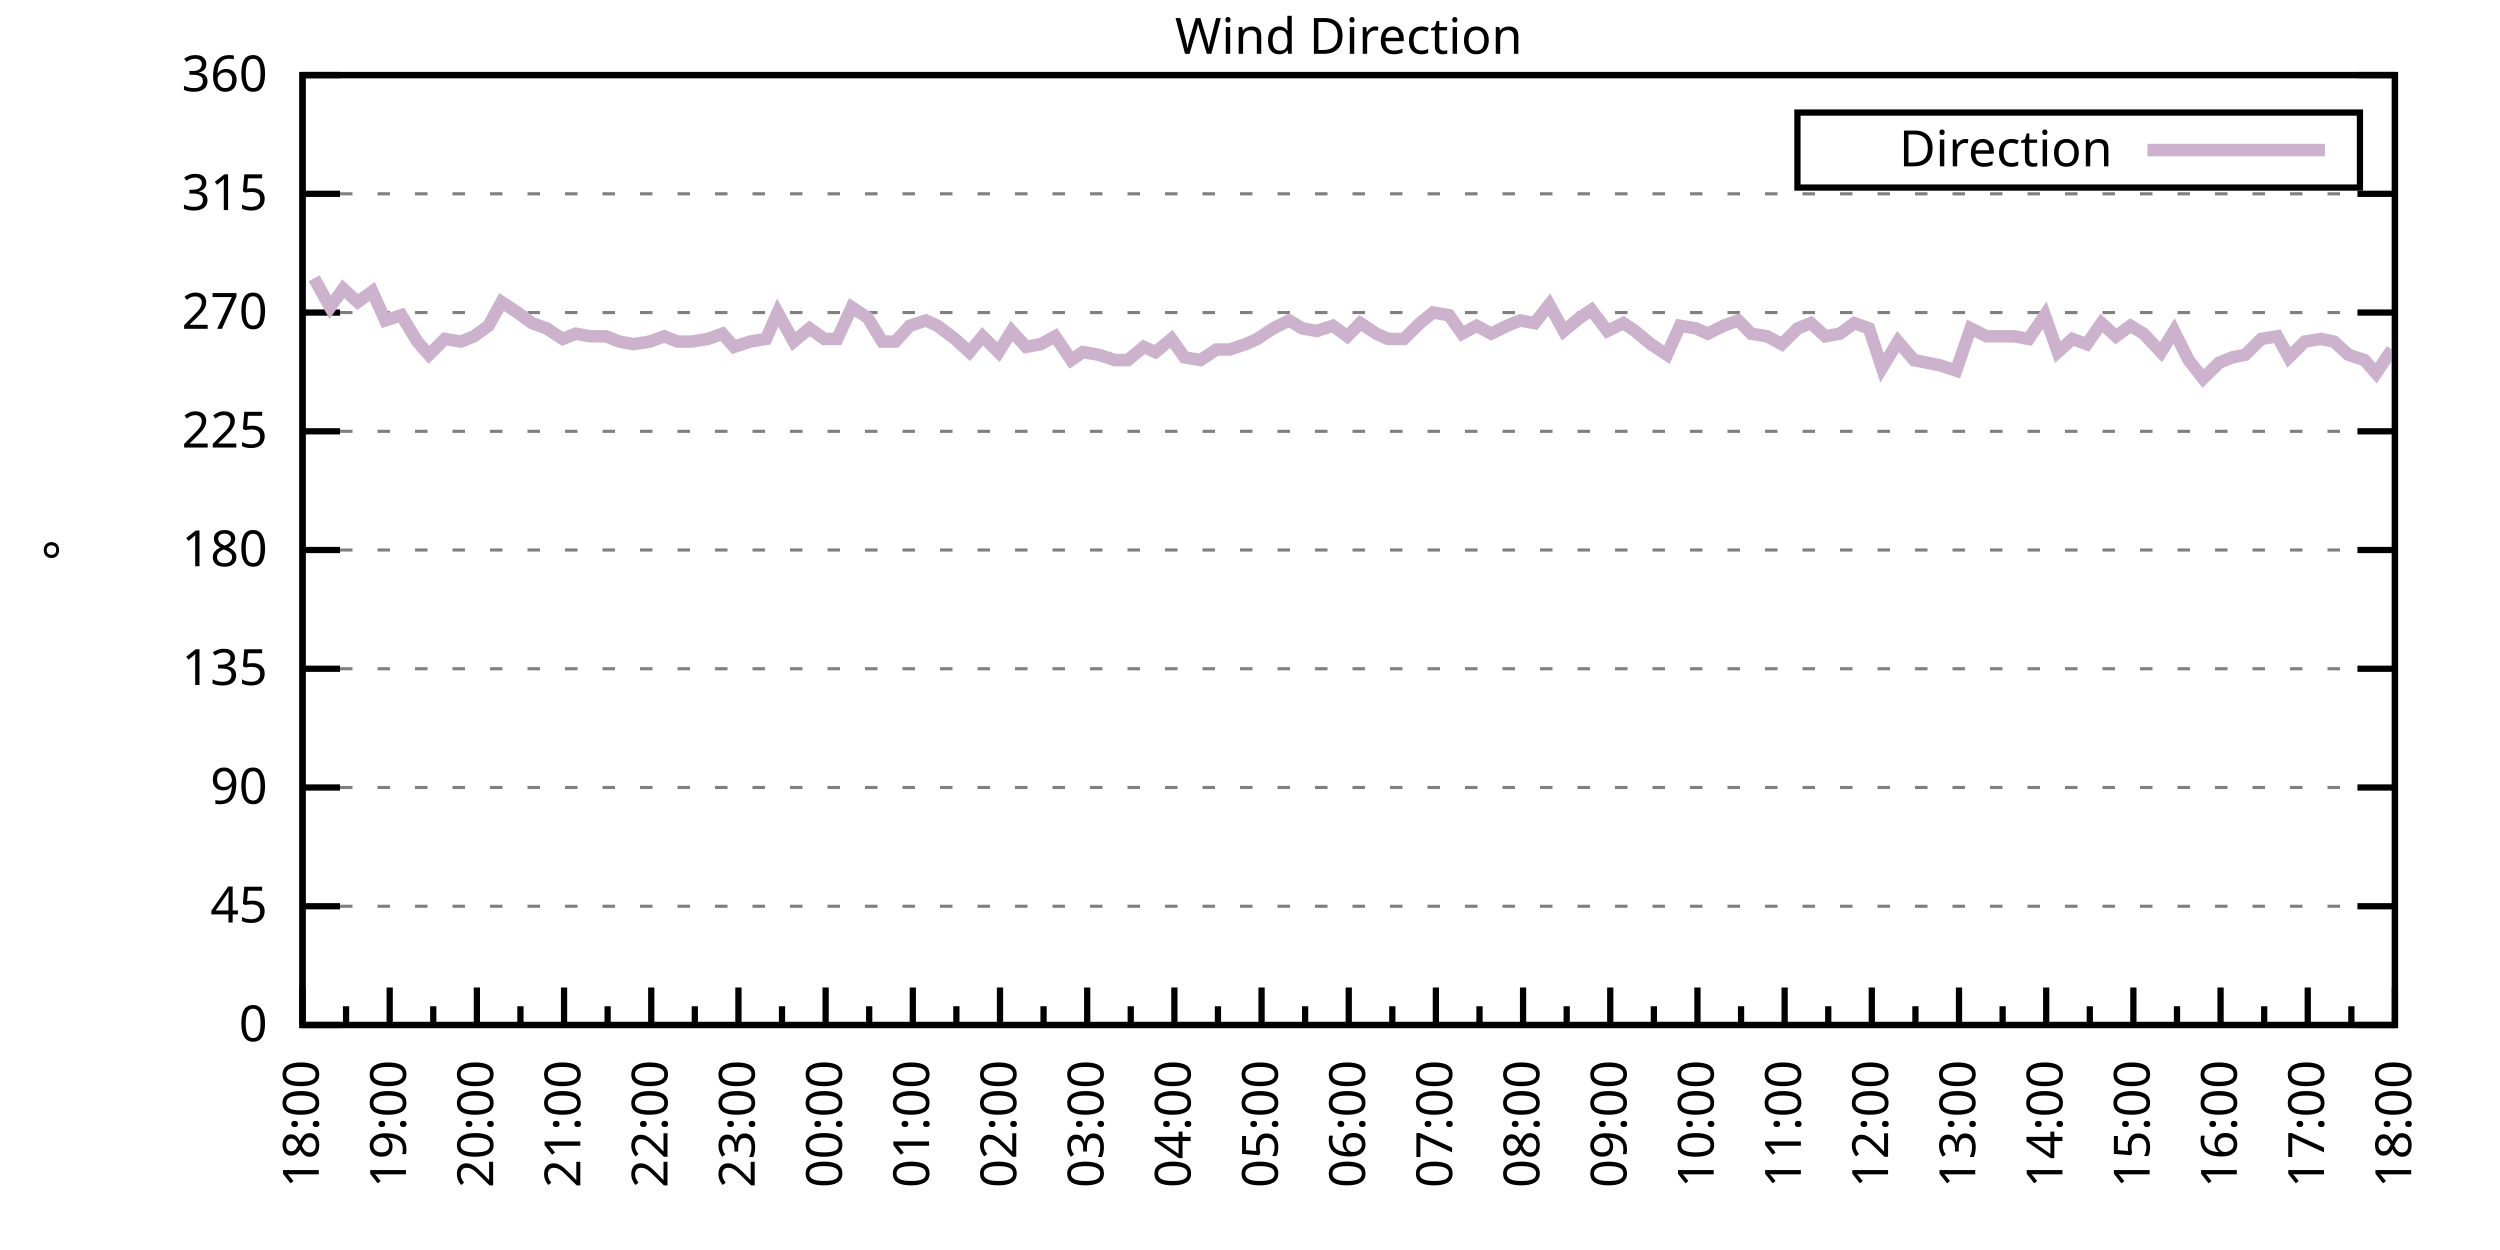
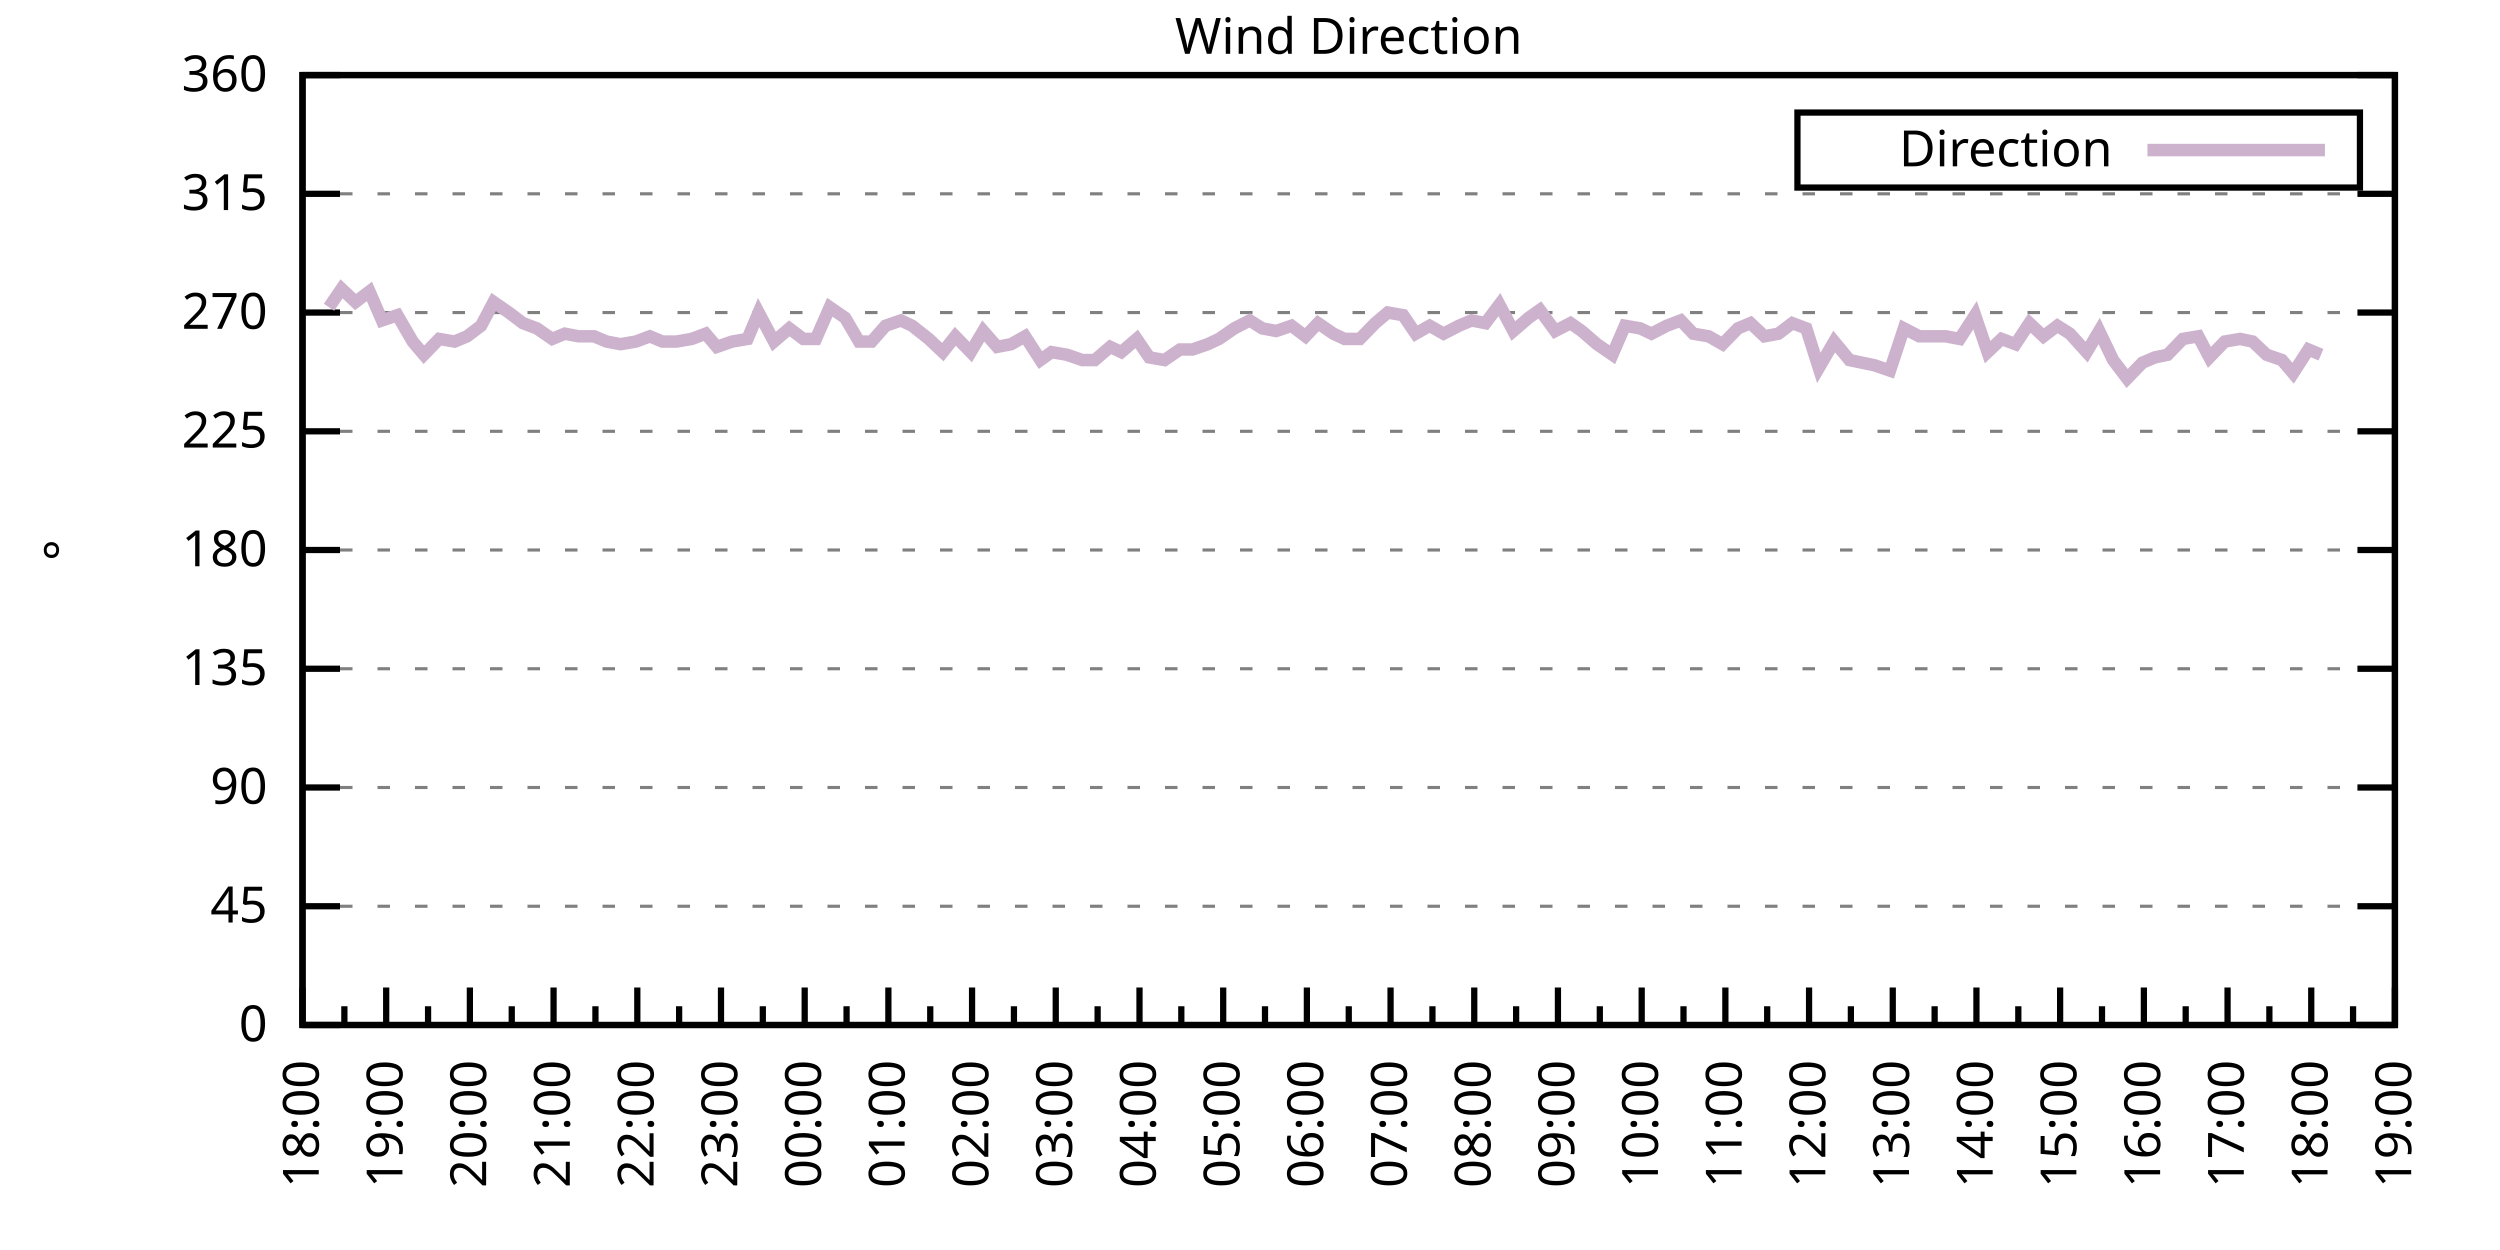
<svg xmlns="http://www.w3.org/2000/svg" xmlns:xlink="http://www.w3.org/1999/xlink" width="400" height="200" viewBox="0 0 400 200">
  <g id="gnuplot_canvas">
    <rect x="0" y="0" width="400" height="200" fill="none" />
    <defs>
      <circle id="gpDot" r="0.5" stroke-width="0.5" stroke="currentColor" />
      <path id="gpPt0" stroke-width="0.333" stroke="currentColor" d="M-1,0 h2 M0,-1 v2" />
      <path id="gpPt1" stroke-width="0.333" stroke="currentColor" d="M-1,-1 L1,1 M1,-1 L-1,1" />
      <path id="gpPt2" stroke-width="0.333" stroke="currentColor" d="M-1,0 L1,0 M0,-1 L0,1 M-1,-1 L1,1 M-1,1 L1,-1" />
      <rect id="gpPt3" stroke-width="0.333" stroke="currentColor" x="-1" y="-1" width="2" height="2" />
      <rect id="gpPt4" stroke-width="0.333" stroke="currentColor" fill="currentColor" x="-1" y="-1" width="2" height="2" />
      <circle id="gpPt5" stroke-width="0.333" stroke="currentColor" cx="0" cy="0" r="1" />
      <use xlink:href="#gpPt5" id="gpPt6" fill="currentColor" stroke="none" />
      <path id="gpPt7" stroke-width="0.333" stroke="currentColor" d="M0,-1.33 L-1.33,0.67 L1.33,0.67 z" />
      <use xlink:href="#gpPt7" id="gpPt8" fill="currentColor" stroke="none" />
      <use xlink:href="#gpPt7" id="gpPt9" stroke="currentColor" transform="rotate(180)" />
      <use xlink:href="#gpPt9" id="gpPt10" fill="currentColor" stroke="none" />
      <use xlink:href="#gpPt3" id="gpPt11" stroke="currentColor" transform="rotate(45)" />
      <use xlink:href="#gpPt11" id="gpPt12" fill="currentColor" stroke="none" />
      <path id="gpPt13" stroke-width="0.333" stroke="currentColor" d="M0,1.330 L1.265,0.411 L0.782,-1.067 L-0.782,-1.076 L-1.265,0.411 z" />
      <use xlink:href="#gpPt13" id="gpPt14" fill="currentColor" stroke="none" />
      <filter id="textbox" filterUnits="objectBoundingBox" x="0" y="0" height="1" width="1">
        <feFlood flood-color="white" flood-opacity="1" result="bgnd" />
        <feComposite in="SourceGraphic" in2="bgnd" operator="atop" />
      </filter>
      <filter id="greybox" filterUnits="objectBoundingBox" x="0" y="0" height="1" width="1">
        <feFlood flood-color="lightgrey" flood-opacity="1" result="grey" />
        <feComposite in="SourceGraphic" in2="grey" operator="atop" />
      </filter>
    </defs>
    <g fill="none" color="white" stroke="currentColor" stroke-width="1.00" stroke-linecap="butt" stroke-linejoin="miter">
</g>
    <g fill="none" color="black" stroke="currentColor" stroke-width="1.00" stroke-linecap="butt" stroke-linejoin="miter">
      <g stroke="none" shape-rendering="crispEdges">
        <polygon fill="rgb(255, 255, 255)" points="48.40,164.00 383.18,164.00 383.18,12.02 48.40,12.02 " />
      </g>
    </g>
    <g fill="none" color="black" stroke="currentColor" stroke-width="1.00" stroke-linecap="butt" stroke-linejoin="miter">
</g>
    <g fill="none" color="black" stroke="black" stroke-width="0.50" stroke-linecap="butt" stroke-linejoin="miter">
</g>
    <g fill="none" color="gray" stroke="currentColor" stroke-width="0.50" stroke-linecap="butt" stroke-linejoin="miter">
      <path stroke="gray" stroke-dasharray="2,4" class="gridline" d="M48.40,164.00 L383.19,164.00  " />
    </g>
    <g fill="none" color="gray" stroke="gray" stroke-width="1.00" stroke-linecap="butt" stroke-linejoin="miter">
</g>
    <g fill="none" color="black" stroke="currentColor" stroke-width="1.00" stroke-linecap="butt" stroke-linejoin="miter">
      <path stroke="black" d="M48.40,164.00 L54.40,164.00 M383.19,164.00 L377.19,164.00  " />
      <g transform="translate(42.80,166.60)" stroke="none" fill="black" font-family="Sans" font-size="8.00" text-anchor="end">
        <text>
          <tspan font-family="Sans"> 0</tspan>
        </text>
      </g>
    </g>
    <g fill="none" color="black" stroke="currentColor" stroke-width="1.00" stroke-linecap="butt" stroke-linejoin="miter">
</g>
    <g fill="none" color="black" stroke="black" stroke-width="0.50" stroke-linecap="butt" stroke-linejoin="miter">
</g>
    <g fill="none" color="gray" stroke="currentColor" stroke-width="0.50" stroke-linecap="butt" stroke-linejoin="miter">
      <path stroke="gray" stroke-dasharray="2,4" class="gridline" d="M48.40,145.00 L383.19,145.00  " />
    </g>
    <g fill="none" color="gray" stroke="gray" stroke-width="1.00" stroke-linecap="butt" stroke-linejoin="miter">
</g>
    <g fill="none" color="black" stroke="currentColor" stroke-width="1.00" stroke-linecap="butt" stroke-linejoin="miter">
      <path stroke="black" d="M48.40,145.00 L54.40,145.00 M383.19,145.00 L377.19,145.00  " />
      <g transform="translate(42.80,147.60)" stroke="none" fill="black" font-family="Sans" font-size="8.00" text-anchor="end">
        <text>
          <tspan font-family="Sans"> 45</tspan>
        </text>
      </g>
    </g>
    <g fill="none" color="black" stroke="currentColor" stroke-width="1.00" stroke-linecap="butt" stroke-linejoin="miter">
</g>
    <g fill="none" color="black" stroke="black" stroke-width="0.50" stroke-linecap="butt" stroke-linejoin="miter">
</g>
    <g fill="none" color="gray" stroke="currentColor" stroke-width="0.50" stroke-linecap="butt" stroke-linejoin="miter">
      <path stroke="gray" stroke-dasharray="2,4" class="gridline" d="M48.40,126.00 L383.19,126.00  " />
    </g>
    <g fill="none" color="gray" stroke="gray" stroke-width="1.00" stroke-linecap="butt" stroke-linejoin="miter">
</g>
    <g fill="none" color="black" stroke="currentColor" stroke-width="1.00" stroke-linecap="butt" stroke-linejoin="miter">
      <path stroke="black" d="M48.40,126.00 L54.40,126.00 M383.19,126.00 L377.19,126.00  " />
      <g transform="translate(42.80,128.60)" stroke="none" fill="black" font-family="Sans" font-size="8.00" text-anchor="end">
        <text>
          <tspan font-family="Sans"> 90</tspan>
        </text>
      </g>
    </g>
    <g fill="none" color="black" stroke="currentColor" stroke-width="1.00" stroke-linecap="butt" stroke-linejoin="miter">
</g>
    <g fill="none" color="black" stroke="black" stroke-width="0.50" stroke-linecap="butt" stroke-linejoin="miter">
</g>
    <g fill="none" color="gray" stroke="currentColor" stroke-width="0.50" stroke-linecap="butt" stroke-linejoin="miter">
      <path stroke="gray" stroke-dasharray="2,4" class="gridline" d="M48.40,107.00 L383.19,107.00  " />
    </g>
    <g fill="none" color="gray" stroke="gray" stroke-width="1.00" stroke-linecap="butt" stroke-linejoin="miter">
</g>
    <g fill="none" color="black" stroke="currentColor" stroke-width="1.00" stroke-linecap="butt" stroke-linejoin="miter">
      <path stroke="black" d="M48.40,107.00 L54.40,107.00 M383.19,107.00 L377.19,107.00  " />
      <g transform="translate(42.80,109.60)" stroke="none" fill="black" font-family="Sans" font-size="8.00" text-anchor="end">
        <text>
          <tspan font-family="Sans"> 135</tspan>
        </text>
      </g>
    </g>
    <g fill="none" color="black" stroke="currentColor" stroke-width="1.00" stroke-linecap="butt" stroke-linejoin="miter">
</g>
    <g fill="none" color="black" stroke="black" stroke-width="0.50" stroke-linecap="butt" stroke-linejoin="miter">
</g>
    <g fill="none" color="gray" stroke="currentColor" stroke-width="0.50" stroke-linecap="butt" stroke-linejoin="miter">
      <path stroke="gray" stroke-dasharray="2,4" class="gridline" d="M48.40,88.00 L383.19,88.00  " />
    </g>
    <g fill="none" color="gray" stroke="gray" stroke-width="1.00" stroke-linecap="butt" stroke-linejoin="miter">
</g>
    <g fill="none" color="black" stroke="currentColor" stroke-width="1.00" stroke-linecap="butt" stroke-linejoin="miter">
      <path stroke="black" d="M48.40,88.00 L54.40,88.00 M383.19,88.00 L377.19,88.00  " />
      <g transform="translate(42.80,90.60)" stroke="none" fill="black" font-family="Sans" font-size="8.00" text-anchor="end">
        <text>
          <tspan font-family="Sans"> 180</tspan>
        </text>
      </g>
    </g>
    <g fill="none" color="black" stroke="currentColor" stroke-width="1.00" stroke-linecap="butt" stroke-linejoin="miter">
</g>
    <g fill="none" color="black" stroke="black" stroke-width="0.50" stroke-linecap="butt" stroke-linejoin="miter">
</g>
    <g fill="none" color="gray" stroke="currentColor" stroke-width="0.50" stroke-linecap="butt" stroke-linejoin="miter">
      <path stroke="gray" stroke-dasharray="2,4" class="gridline" d="M48.40,69.01 L383.19,69.01  " />
    </g>
    <g fill="none" color="gray" stroke="gray" stroke-width="1.00" stroke-linecap="butt" stroke-linejoin="miter">
</g>
    <g fill="none" color="black" stroke="currentColor" stroke-width="1.00" stroke-linecap="butt" stroke-linejoin="miter">
      <path stroke="black" d="M48.40,69.01 L54.40,69.01 M383.19,69.01 L377.19,69.01  " />
      <g transform="translate(42.80,71.61)" stroke="none" fill="black" font-family="Sans" font-size="8.00" text-anchor="end">
        <text>
          <tspan font-family="Sans"> 225</tspan>
        </text>
      </g>
    </g>
    <g fill="none" color="black" stroke="currentColor" stroke-width="1.00" stroke-linecap="butt" stroke-linejoin="miter">
</g>
    <g fill="none" color="black" stroke="black" stroke-width="0.50" stroke-linecap="butt" stroke-linejoin="miter">
</g>
    <g fill="none" color="gray" stroke="currentColor" stroke-width="0.50" stroke-linecap="butt" stroke-linejoin="miter">
      <path stroke="gray" stroke-dasharray="2,4" class="gridline" d="M48.40,50.01 L383.19,50.01  " />
    </g>
    <g fill="none" color="gray" stroke="gray" stroke-width="1.00" stroke-linecap="butt" stroke-linejoin="miter">
</g>
    <g fill="none" color="black" stroke="currentColor" stroke-width="1.00" stroke-linecap="butt" stroke-linejoin="miter">
      <path stroke="black" d="M48.40,50.01 L54.40,50.01 M383.19,50.01 L377.19,50.01  " />
      <g transform="translate(42.80,52.61)" stroke="none" fill="black" font-family="Sans" font-size="8.00" text-anchor="end">
        <text>
          <tspan font-family="Sans"> 270</tspan>
        </text>
      </g>
    </g>
    <g fill="none" color="black" stroke="currentColor" stroke-width="1.00" stroke-linecap="butt" stroke-linejoin="miter">
</g>
    <g fill="none" color="black" stroke="black" stroke-width="0.50" stroke-linecap="butt" stroke-linejoin="miter">
</g>
    <g fill="none" color="gray" stroke="currentColor" stroke-width="0.50" stroke-linecap="butt" stroke-linejoin="miter">
      <path stroke="gray" stroke-dasharray="2,4" class="gridline" d="M48.40,31.01 L383.19,31.01  " />
    </g>
    <g fill="none" color="gray" stroke="gray" stroke-width="1.00" stroke-linecap="butt" stroke-linejoin="miter">
</g>
    <g fill="none" color="black" stroke="currentColor" stroke-width="1.00" stroke-linecap="butt" stroke-linejoin="miter">
      <path stroke="black" d="M48.40,31.01 L54.40,31.01 M383.19,31.01 L377.19,31.01  " />
      <g transform="translate(42.80,33.61)" stroke="none" fill="black" font-family="Sans" font-size="8.00" text-anchor="end">
        <text>
          <tspan font-family="Sans"> 315</tspan>
        </text>
      </g>
    </g>
    <g fill="none" color="black" stroke="currentColor" stroke-width="1.00" stroke-linecap="butt" stroke-linejoin="miter">
</g>
    <g fill="none" color="black" stroke="black" stroke-width="0.50" stroke-linecap="butt" stroke-linejoin="miter">
</g>
    <g fill="none" color="gray" stroke="currentColor" stroke-width="0.50" stroke-linecap="butt" stroke-linejoin="miter">
      <path stroke="gray" stroke-dasharray="2,4" class="gridline" d="M48.40,12.01 L383.19,12.01  " />
    </g>
    <g fill="none" color="gray" stroke="gray" stroke-width="1.00" stroke-linecap="butt" stroke-linejoin="miter">
</g>
    <g fill="none" color="black" stroke="currentColor" stroke-width="1.00" stroke-linecap="butt" stroke-linejoin="miter">
      <path stroke="black" d="M48.40,12.01 L54.40,12.01 M383.19,12.01 L377.19,12.01  " />
      <g transform="translate(42.80,14.61)" stroke="none" fill="black" font-family="Sans" font-size="8.00" text-anchor="end">
        <text>
          <tspan font-family="Sans"> 360</tspan>
        </text>
      </g>
    </g>
    <g fill="none" color="black" stroke="currentColor" stroke-width="1.00" stroke-linecap="butt" stroke-linejoin="miter">
      <path stroke="black" d="M48.40,164.00 L48.40,158.00  " />
      <g transform="translate(51.00,169.60) rotate(270)" stroke="none" fill="black" font-family="Sans" font-size="8.00" text-anchor="end">
        <text>
          <tspan font-family="Sans">18:00</tspan>
        </text>
      </g>
    </g>
    <g fill="none" color="black" stroke="currentColor" stroke-width="1.00" stroke-linecap="butt" stroke-linejoin="miter">
-       <path stroke="black" d="M55.37,164.00 L55.37,161.00 M62.35,164.00 L62.35,158.00  " />
-       <g transform="translate(64.95,169.60) rotate(270)" stroke="none" fill="black" font-family="Sans" font-size="8.00" text-anchor="end">
+       <path stroke="black" d="M55.10,164.00 L55.10,161.00 M61.79,164.00 L61.79,158.00  " />
+       <g transform="translate(64.39,169.60) rotate(270)" stroke="none" fill="black" font-family="Sans" font-size="8.00" text-anchor="end">
        <text>
          <tspan font-family="Sans">19:00</tspan>
        </text>
      </g>
    </g>
    <g fill="none" color="black" stroke="currentColor" stroke-width="1.00" stroke-linecap="butt" stroke-linejoin="miter">
-       <path stroke="black" d="M69.32,164.00 L69.32,161.00 M76.30,164.00 L76.30,158.00  " />
-       <g transform="translate(78.90,169.60) rotate(270)" stroke="none" fill="black" font-family="Sans" font-size="8.00" text-anchor="end">
+       <path stroke="black" d="M68.49,164.00 L68.49,161.00 M75.18,164.00 L75.18,158.00  " />
+       <g transform="translate(77.78,169.60) rotate(270)" stroke="none" fill="black" font-family="Sans" font-size="8.00" text-anchor="end">
        <text>
          <tspan font-family="Sans">20:00</tspan>
        </text>
      </g>
    </g>
    <g fill="none" color="black" stroke="currentColor" stroke-width="1.00" stroke-linecap="butt" stroke-linejoin="miter">
-       <path stroke="black" d="M83.27,164.00 L83.27,161.00 M90.25,164.00 L90.25,158.00  " />
-       <g transform="translate(92.85,169.60) rotate(270)" stroke="none" fill="black" font-family="Sans" font-size="8.00" text-anchor="end">
+       <path stroke="black" d="M81.88,164.00 L81.88,161.00 M88.57,164.00 L88.57,158.00  " />
+       <g transform="translate(91.17,169.60) rotate(270)" stroke="none" fill="black" font-family="Sans" font-size="8.00" text-anchor="end">
        <text>
          <tspan font-family="Sans">21:00</tspan>
        </text>
      </g>
    </g>
    <g fill="none" color="black" stroke="currentColor" stroke-width="1.00" stroke-linecap="butt" stroke-linejoin="miter">
-       <path stroke="black" d="M97.22,164.00 L97.22,161.00 M104.20,164.00 L104.20,158.00  " />
-       <g transform="translate(106.80,169.60) rotate(270)" stroke="none" fill="black" font-family="Sans" font-size="8.00" text-anchor="end">
+       <path stroke="black" d="M95.27,164.00 L95.27,161.00 M101.97,164.00 L101.97,158.00  " />
+       <g transform="translate(104.57,169.60) rotate(270)" stroke="none" fill="black" font-family="Sans" font-size="8.00" text-anchor="end">
        <text>
          <tspan font-family="Sans">22:00</tspan>
        </text>
      </g>
    </g>
    <g fill="none" color="black" stroke="currentColor" stroke-width="1.00" stroke-linecap="butt" stroke-linejoin="miter">
-       <path stroke="black" d="M111.17,164.00 L111.17,161.00 M118.15,164.00 L118.15,158.00  " />
-       <g transform="translate(120.75,169.60) rotate(270)" stroke="none" fill="black" font-family="Sans" font-size="8.00" text-anchor="end">
+       <path stroke="black" d="M108.66,164.00 L108.66,161.00 M115.36,164.00 L115.36,158.00  " />
+       <g transform="translate(117.96,169.60) rotate(270)" stroke="none" fill="black" font-family="Sans" font-size="8.00" text-anchor="end">
        <text>
          <tspan font-family="Sans">23:00</tspan>
        </text>
      </g>
    </g>
    <g fill="none" color="black" stroke="currentColor" stroke-width="1.00" stroke-linecap="butt" stroke-linejoin="miter">
-       <path stroke="black" d="M125.12,164.00 L125.12,161.00 M132.10,164.00 L132.10,158.00  " />
-       <g transform="translate(134.70,169.60) rotate(270)" stroke="none" fill="black" font-family="Sans" font-size="8.00" text-anchor="end">
+       <path stroke="black" d="M122.05,164.00 L122.05,161.00 M128.75,164.00 L128.75,158.00  " />
+       <g transform="translate(131.35,169.60) rotate(270)" stroke="none" fill="black" font-family="Sans" font-size="8.00" text-anchor="end">
        <text>
          <tspan font-family="Sans">00:00</tspan>
        </text>
      </g>
    </g>
    <g fill="none" color="black" stroke="currentColor" stroke-width="1.00" stroke-linecap="butt" stroke-linejoin="miter">
-       <path stroke="black" d="M139.07,164.00 L139.07,161.00 M146.05,164.00 L146.05,158.00  " />
-       <g transform="translate(148.65,169.60) rotate(270)" stroke="none" fill="black" font-family="Sans" font-size="8.00" text-anchor="end">
+       <path stroke="black" d="M135.45,164.00 L135.45,161.00 M142.14,164.00 L142.14,158.00  " />
+       <g transform="translate(144.74,169.60) rotate(270)" stroke="none" fill="black" font-family="Sans" font-size="8.00" text-anchor="end">
        <text>
          <tspan font-family="Sans">01:00</tspan>
        </text>
      </g>
    </g>
    <g fill="none" color="black" stroke="currentColor" stroke-width="1.00" stroke-linecap="butt" stroke-linejoin="miter">
-       <path stroke="black" d="M153.02,164.00 L153.02,161.00 M160.00,164.00 L160.00,158.00  " />
-       <g transform="translate(162.60,169.60) rotate(270)" stroke="none" fill="black" font-family="Sans" font-size="8.00" text-anchor="end">
+       <path stroke="black" d="M148.84,164.00 L148.84,161.00 M155.53,164.00 L155.53,158.00  " />
+       <g transform="translate(158.13,169.60) rotate(270)" stroke="none" fill="black" font-family="Sans" font-size="8.00" text-anchor="end">
        <text>
          <tspan font-family="Sans">02:00</tspan>
        </text>
      </g>
    </g>
    <g fill="none" color="black" stroke="currentColor" stroke-width="1.00" stroke-linecap="butt" stroke-linejoin="miter">
-       <path stroke="black" d="M166.97,164.00 L166.97,161.00 M173.95,164.00 L173.95,158.00  " />
-       <g transform="translate(176.55,169.60) rotate(270)" stroke="none" fill="black" font-family="Sans" font-size="8.00" text-anchor="end">
+       <path stroke="black" d="M162.23,164.00 L162.23,161.00 M168.92,164.00 L168.92,158.00  " />
+       <g transform="translate(171.52,169.60) rotate(270)" stroke="none" fill="black" font-family="Sans" font-size="8.00" text-anchor="end">
        <text>
          <tspan font-family="Sans">03:00</tspan>
        </text>
      </g>
    </g>
    <g fill="none" color="black" stroke="currentColor" stroke-width="1.00" stroke-linecap="butt" stroke-linejoin="miter">
-       <path stroke="black" d="M180.92,164.00 L180.92,161.00 M187.90,164.00 L187.90,158.00  " />
-       <g transform="translate(190.50,169.60) rotate(270)" stroke="none" fill="black" font-family="Sans" font-size="8.00" text-anchor="end">
+       <path stroke="black" d="M175.62,164.00 L175.62,161.00 M182.32,164.00 L182.32,158.00  " />
+       <g transform="translate(184.92,169.60) rotate(270)" stroke="none" fill="black" font-family="Sans" font-size="8.00" text-anchor="end">
        <text>
          <tspan font-family="Sans">04:00</tspan>
        </text>
      </g>
    </g>
    <g fill="none" color="black" stroke="currentColor" stroke-width="1.00" stroke-linecap="butt" stroke-linejoin="miter">
-       <path stroke="black" d="M194.87,164.00 L194.87,161.00 M201.85,164.00 L201.85,158.00  " />
-       <g transform="translate(204.45,169.60) rotate(270)" stroke="none" fill="black" font-family="Sans" font-size="8.00" text-anchor="end">
+       <path stroke="black" d="M189.01,164.00 L189.01,161.00 M195.71,164.00 L195.71,158.00  " />
+       <g transform="translate(198.31,169.60) rotate(270)" stroke="none" fill="black" font-family="Sans" font-size="8.00" text-anchor="end">
        <text>
          <tspan font-family="Sans">05:00</tspan>
        </text>
      </g>
    </g>
    <g fill="none" color="black" stroke="currentColor" stroke-width="1.00" stroke-linecap="butt" stroke-linejoin="miter">
-       <path stroke="black" d="M208.82,164.00 L208.82,161.00 M215.80,164.00 L215.80,158.00  " />
-       <g transform="translate(218.40,169.60) rotate(270)" stroke="none" fill="black" font-family="Sans" font-size="8.00" text-anchor="end">
+       <path stroke="black" d="M202.40,164.00 L202.40,161.00 M209.10,164.00 L209.10,158.00  " />
+       <g transform="translate(211.70,169.60) rotate(270)" stroke="none" fill="black" font-family="Sans" font-size="8.00" text-anchor="end">
        <text>
          <tspan font-family="Sans">06:00</tspan>
        </text>
      </g>
    </g>
    <g fill="none" color="black" stroke="currentColor" stroke-width="1.00" stroke-linecap="butt" stroke-linejoin="miter">
-       <path stroke="black" d="M222.77,164.00 L222.77,161.00 M229.74,164.00 L229.74,158.00  " />
-       <g transform="translate(232.34,169.60) rotate(270)" stroke="none" fill="black" font-family="Sans" font-size="8.00" text-anchor="end">
+       <path stroke="black" d="M215.80,164.00 L215.80,161.00 M222.49,164.00 L222.49,158.00  " />
+       <g transform="translate(225.09,169.60) rotate(270)" stroke="none" fill="black" font-family="Sans" font-size="8.00" text-anchor="end">
        <text>
          <tspan font-family="Sans">07:00</tspan>
        </text>
      </g>
    </g>
    <g fill="none" color="black" stroke="currentColor" stroke-width="1.00" stroke-linecap="butt" stroke-linejoin="miter">
-       <path stroke="black" d="M236.72,164.00 L236.72,161.00 M243.69,164.00 L243.69,158.00  " />
-       <g transform="translate(246.29,169.60) rotate(270)" stroke="none" fill="black" font-family="Sans" font-size="8.00" text-anchor="end">
+       <path stroke="black" d="M229.19,164.00 L229.19,161.00 M235.88,164.00 L235.88,158.00  " />
+       <g transform="translate(238.48,169.60) rotate(270)" stroke="none" fill="black" font-family="Sans" font-size="8.00" text-anchor="end">
        <text>
          <tspan font-family="Sans">08:00</tspan>
        </text>
      </g>
    </g>
    <g fill="none" color="black" stroke="currentColor" stroke-width="1.00" stroke-linecap="butt" stroke-linejoin="miter">
-       <path stroke="black" d="M250.67,164.00 L250.67,161.00 M257.64,164.00 L257.64,158.00  " />
-       <g transform="translate(260.24,169.60) rotate(270)" stroke="none" fill="black" font-family="Sans" font-size="8.00" text-anchor="end">
+       <path stroke="black" d="M242.58,164.00 L242.58,161.00 M249.27,164.00 L249.27,158.00  " />
+       <g transform="translate(251.87,169.60) rotate(270)" stroke="none" fill="black" font-family="Sans" font-size="8.00" text-anchor="end">
        <text>
          <tspan font-family="Sans">09:00</tspan>
        </text>
      </g>
    </g>
    <g fill="none" color="black" stroke="currentColor" stroke-width="1.00" stroke-linecap="butt" stroke-linejoin="miter">
-       <path stroke="black" d="M264.62,164.00 L264.62,161.00 M271.59,164.00 L271.59,158.00  " />
-       <g transform="translate(274.19,169.60) rotate(270)" stroke="none" fill="black" font-family="Sans" font-size="8.00" text-anchor="end">
+       <path stroke="black" d="M255.97,164.00 L255.97,161.00 M262.67,164.00 L262.67,158.00  " />
+       <g transform="translate(265.27,169.60) rotate(270)" stroke="none" fill="black" font-family="Sans" font-size="8.00" text-anchor="end">
        <text>
          <tspan font-family="Sans">10:00</tspan>
        </text>
      </g>
    </g>
    <g fill="none" color="black" stroke="currentColor" stroke-width="1.00" stroke-linecap="butt" stroke-linejoin="miter">
-       <path stroke="black" d="M278.57,164.00 L278.57,161.00 M285.54,164.00 L285.54,158.00  " />
-       <g transform="translate(288.14,169.60) rotate(270)" stroke="none" fill="black" font-family="Sans" font-size="8.00" text-anchor="end">
+       <path stroke="black" d="M269.36,164.00 L269.36,161.00 M276.06,164.00 L276.06,158.00  " />
+       <g transform="translate(278.66,169.60) rotate(270)" stroke="none" fill="black" font-family="Sans" font-size="8.00" text-anchor="end">
        <text>
          <tspan font-family="Sans">11:00</tspan>
        </text>
      </g>
    </g>
    <g fill="none" color="black" stroke="currentColor" stroke-width="1.00" stroke-linecap="butt" stroke-linejoin="miter">
-       <path stroke="black" d="M292.52,164.00 L292.52,161.00 M299.49,164.00 L299.49,158.00  " />
-       <g transform="translate(302.09,169.60) rotate(270)" stroke="none" fill="black" font-family="Sans" font-size="8.00" text-anchor="end">
+       <path stroke="black" d="M282.75,164.00 L282.75,161.00 M289.45,164.00 L289.45,158.00  " />
+       <g transform="translate(292.05,169.60) rotate(270)" stroke="none" fill="black" font-family="Sans" font-size="8.00" text-anchor="end">
        <text>
          <tspan font-family="Sans">12:00</tspan>
        </text>
      </g>
    </g>
    <g fill="none" color="black" stroke="currentColor" stroke-width="1.00" stroke-linecap="butt" stroke-linejoin="miter">
-       <path stroke="black" d="M306.47,164.00 L306.47,161.00 M313.44,164.00 L313.44,158.00  " />
-       <g transform="translate(316.04,169.60) rotate(270)" stroke="none" fill="black" font-family="Sans" font-size="8.00" text-anchor="end">
+       <path stroke="black" d="M296.14,164.00 L296.14,161.00 M302.84,164.00 L302.84,158.00  " />
+       <g transform="translate(305.44,169.60) rotate(270)" stroke="none" fill="black" font-family="Sans" font-size="8.00" text-anchor="end">
        <text>
          <tspan font-family="Sans">13:00</tspan>
        </text>
      </g>
    </g>
    <g fill="none" color="black" stroke="currentColor" stroke-width="1.00" stroke-linecap="butt" stroke-linejoin="miter">
-       <path stroke="black" d="M320.42,164.00 L320.42,161.00 M327.39,164.00 L327.39,158.00  " />
-       <g transform="translate(329.99,169.60) rotate(270)" stroke="none" fill="black" font-family="Sans" font-size="8.00" text-anchor="end">
+       <path stroke="black" d="M309.54,164.00 L309.54,161.00 M316.23,164.00 L316.23,158.00  " />
+       <g transform="translate(318.83,169.60) rotate(270)" stroke="none" fill="black" font-family="Sans" font-size="8.00" text-anchor="end">
        <text>
          <tspan font-family="Sans">14:00</tspan>
        </text>
      </g>
    </g>
    <g fill="none" color="black" stroke="currentColor" stroke-width="1.00" stroke-linecap="butt" stroke-linejoin="miter">
-       <path stroke="black" d="M334.37,164.00 L334.37,161.00 M341.34,164.00 L341.34,158.00  " />
-       <g transform="translate(343.94,169.60) rotate(270)" stroke="none" fill="black" font-family="Sans" font-size="8.00" text-anchor="end">
+       <path stroke="black" d="M322.93,164.00 L322.93,161.00 M329.62,164.00 L329.62,158.00  " />
+       <g transform="translate(332.22,169.60) rotate(270)" stroke="none" fill="black" font-family="Sans" font-size="8.00" text-anchor="end">
        <text>
          <tspan font-family="Sans">15:00</tspan>
        </text>
      </g>
    </g>
    <g fill="none" color="black" stroke="currentColor" stroke-width="1.00" stroke-linecap="butt" stroke-linejoin="miter">
-       <path stroke="black" d="M348.32,164.00 L348.32,161.00 M355.29,164.00 L355.29,158.00  " />
-       <g transform="translate(357.89,169.60) rotate(270)" stroke="none" fill="black" font-family="Sans" font-size="8.00" text-anchor="end">
+       <path stroke="black" d="M336.32,164.00 L336.32,161.00 M343.02,164.00 L343.02,158.00  " />
+       <g transform="translate(345.62,169.60) rotate(270)" stroke="none" fill="black" font-family="Sans" font-size="8.00" text-anchor="end">
        <text>
          <tspan font-family="Sans">16:00</tspan>
        </text>
      </g>
    </g>
    <g fill="none" color="black" stroke="currentColor" stroke-width="1.00" stroke-linecap="butt" stroke-linejoin="miter">
-       <path stroke="black" d="M362.27,164.00 L362.27,161.00 M369.24,164.00 L369.24,158.00  " />
-       <g transform="translate(371.84,169.60) rotate(270)" stroke="none" fill="black" font-family="Sans" font-size="8.00" text-anchor="end">
+       <path stroke="black" d="M349.71,164.00 L349.71,161.00 M356.41,164.00 L356.41,158.00  " />
+       <g transform="translate(359.01,169.60) rotate(270)" stroke="none" fill="black" font-family="Sans" font-size="8.00" text-anchor="end">
        <text>
          <tspan font-family="Sans">17:00</tspan>
        </text>
      </g>
    </g>
    <g fill="none" color="black" stroke="currentColor" stroke-width="1.00" stroke-linecap="butt" stroke-linejoin="miter">
-       <path stroke="black" d="M376.22,164.00 L376.22,161.00 M383.19,164.00 L383.19,158.00  " />
+       <path stroke="black" d="M363.10,164.00 L363.10,161.00 M369.80,164.00 L369.80,158.00  " />
+       <g transform="translate(372.40,169.60) rotate(270)" stroke="none" fill="black" font-family="Sans" font-size="8.00" text-anchor="end">
+         <text>
+           <tspan font-family="Sans">18:00</tspan>
+         </text>
+       </g>
+     </g>
+     <g fill="none" color="black" stroke="currentColor" stroke-width="1.00" stroke-linecap="butt" stroke-linejoin="miter">
+       <path stroke="black" d="M376.49,164.00 L376.49,161.00 M383.19,164.00 L383.19,158.00  " />
      <g transform="translate(385.79,169.60) rotate(270)" stroke="none" fill="black" font-family="Sans" font-size="8.00" text-anchor="end">
        <text>
-           <tspan font-family="Sans">18:00</tspan>
+           <tspan font-family="Sans">19:00</tspan>
        </text>
      </g>
    </g>
    <g fill="none" color="black" stroke="currentColor" stroke-width="1.00" stroke-linecap="butt" stroke-linejoin="miter">
</g>
    <g fill="none" color="black" stroke="currentColor" stroke-width="1.00" stroke-linecap="butt" stroke-linejoin="miter">
      <path stroke="black" d="M48.40,12.01 L48.40,164.00 L383.19,164.00 L383.19,12.01 L48.40,12.01 Z  " />
    </g>
    <g fill="none" color="black" stroke="currentColor" stroke-width="1.00" stroke-linecap="butt" stroke-linejoin="miter">
      <g transform="translate(12.80,88.01) rotate(270)" stroke="none" fill="black" font-family="Sans" font-size="8.00" text-anchor="middle">
        <text>
          <tspan font-family="Sans">°</tspan>
        </text>
      </g>
    </g>
    <g fill="none" color="black" stroke="currentColor" stroke-width="1.00" stroke-linecap="butt" stroke-linejoin="miter">
</g>
    <g fill="none" color="black" stroke="currentColor" stroke-width="1.00" stroke-linecap="butt" stroke-linejoin="miter">
      <path stroke="black" d="M287.59,30.01 L287.59,18.01 L377.59,18.01 L377.59,30.01 L287.59,30.01 Z  " />
    </g>
    <g id="Wind_direction_plot_1">
      <g fill="none" color="white" stroke="black" stroke-width="2.00" stroke-linecap="butt" stroke-linejoin="miter">
</g>
      <g fill="none" color="black" stroke="currentColor" stroke-width="2.00" stroke-linecap="butt" stroke-linejoin="miter">
        <g transform="translate(337.99,26.61)" stroke="none" fill="black" font-family="Sans" font-size="8.00" text-anchor="end">
          <text>
            <tspan font-family="Sans">Direction</tspan>
          </text>
        </g>
      </g>
      <g fill="none" color="black" stroke="currentColor" stroke-width="2.00" stroke-linecap="butt" stroke-linejoin="miter">
-         <path stroke="rgb(204, 178, 204)" d="M343.59,24.01 L371.99,24.01 M50.26,44.52 L52.82,49.16 L54.91,46.21 L57.23,48.32 L59.56,46.63 L61.65,51.27   L64.21,50.43 L66.77,54.65 L68.63,56.76 L71.18,54.23 L73.74,54.65 L75.83,53.81 L78.16,52.12 L80.25,48.32   L82.81,50.01 L85.13,51.70 L87.46,52.54 L90.02,54.23 L92.11,53.39 L94.43,53.81 L96.99,53.81 L99.08,54.65   L101.41,55.07 L103.97,54.65 L106.29,53.81 L108.38,54.65 L110.71,54.65 L113.27,54.23 L115.59,53.39 L117.45,55.50   L120.01,54.65 L122.57,54.23 L124.43,50.01 L126.98,54.65 L129.54,52.54 L131.87,54.23 L133.96,54.23 L136.28,49.16   L138.84,50.85 L141.16,54.65 L143.26,54.65 L145.58,52.12 L148.14,51.27 L150.00,52.12 L152.79,54.23 L155.11,56.34   L157.21,53.81 L159.76,56.34 L161.86,52.96 L164.18,55.50 L166.51,55.07 L168.83,53.81 L171.39,57.61 L173.25,56.34   L175.81,56.76 L178.36,57.61 L180.46,57.61 L183.01,55.50 L184.87,56.34 L187.43,54.23 L189.52,57.18 L192.08,57.61   L194.64,55.92 L196.73,55.92 L199.29,55.07 L201.15,54.23 L203.71,52.54 L206.26,51.27 L208.36,52.54 L210.68,52.96   L213.24,52.12 L215.56,53.81 L217.65,51.70 L220.21,53.39 L222.07,54.23 L224.63,54.23 L227.19,51.70 L229.28,50.01   L231.84,50.43 L233.93,53.39 L236.25,52.12 L238.58,53.39 L241.14,52.12 L243.23,51.27 L245.55,51.70 L247.88,48.74   L250.20,52.96 L252.76,50.85 L254.62,49.59 L257.18,52.96 L259.74,51.70 L261.60,52.96 L264.15,55.07 L266.71,56.76   L268.80,52.12 L271.36,52.54 L273.22,53.39 L275.78,52.12 L278.10,51.27 L280.20,53.39 L282.75,53.81 L285.08,55.07   L287.64,52.54 L289.73,51.70 L292.05,53.81 L294.38,53.39 L296.70,51.70 L299.03,52.54 L301.12,58.87 L303.68,54.65   L306.23,57.61 L308.33,58.03 L310.42,58.45 L312.98,59.30 L315.30,52.54 L317.86,53.81 L319.95,53.81 L322.28,53.81   L324.60,54.23 L327.16,50.43 L329.25,56.34 L331.58,54.23 L333.90,55.07 L336.23,51.70 L338.55,53.81 L340.88,52.12   L342.97,53.39 L345.76,56.34 L347.85,52.96 L350.18,57.61 L352.50,60.56 L355.06,58.03 L357.15,57.18 L359.24,56.76   L361.80,54.23 L364.36,53.81 L366.22,57.18 L368.78,54.65 L371.33,54.23 L373.43,54.65 L375.75,56.76 L378.31,57.61   L380.17,59.72 L382.73,55.92  " />
+         <path stroke="rgb(204, 178, 204)" d="M343.59,24.01 L371.99,24.01 M52.64,49.16 L54.65,46.21 L56.88,48.32 L59.11,46.63 L61.12,51.27 L63.58,50.43   L66.03,54.65 L67.82,56.76 L70.27,54.23 L72.73,54.65 L74.74,53.81 L76.97,52.12 L78.98,48.32 L81.43,50.01   L83.66,51.70 L85.90,52.54 L88.35,54.23 L90.36,53.39 L92.59,53.81 L95.05,53.81 L97.06,54.65 L99.29,55.07   L101.74,54.65 L103.98,53.81 L105.98,54.65 L108.22,54.65 L110.67,54.23 L112.90,53.39 L114.69,55.50 L117.14,54.65   L119.60,54.23 L121.38,50.01 L123.84,54.65 L126.29,52.54 L128.53,54.23 L130.54,54.23 L132.77,49.16 L135.22,50.85   L137.45,54.65 L139.46,54.65 L141.69,52.12 L144.15,51.27 L145.94,52.12 L148.61,54.23 L150.85,56.34 L152.85,53.81   L155.31,56.34 L157.32,52.96 L159.55,55.50 L161.78,55.07 L164.01,53.81 L166.47,57.61 L168.25,56.34 L170.71,56.76   L173.17,57.61 L175.17,57.61 L177.63,55.50 L179.41,56.34 L181.87,54.23 L183.88,57.18 L186.33,57.61 L188.79,55.92   L190.80,55.92 L193.25,55.07 L195.04,54.23 L197.49,52.54 L199.95,51.27 L201.96,52.54 L204.19,52.96 L206.64,52.12   L208.88,53.81 L210.88,51.70 L213.34,53.39 L215.13,54.23 L217.58,54.23 L220.04,51.70 L222.04,50.01 L224.50,50.43   L226.51,53.39 L228.74,52.12 L230.97,53.39 L233.43,52.12 L235.44,51.27 L237.67,51.70 L239.90,48.74 L242.13,52.96   L244.59,50.85 L246.37,49.59 L248.83,52.96 L251.28,51.70 L253.07,52.96 L255.52,55.07 L257.98,56.76 L259.99,52.12   L262.44,52.54 L264.23,53.39 L266.68,52.12 L268.92,51.27 L270.92,53.39 L273.38,53.81 L275.61,55.07 L278.07,52.54   L280.07,51.70 L282.31,53.81 L284.54,53.39 L286.77,51.70 L289.00,52.54 L291.01,58.87 L293.47,54.65 L295.92,57.61   L297.93,58.03 L299.94,58.45 L302.39,59.30 L304.63,52.54 L307.08,53.81 L309.09,53.81 L311.32,53.81 L313.55,54.23   L316.01,50.43 L318.02,56.34 L320.25,54.23 L322.48,55.07 L324.71,51.70 L326.95,53.81 L329.18,52.12 L331.19,53.39   L333.86,56.34 L335.87,52.96 L338.10,57.61 L340.34,60.56 L342.79,58.03 L344.80,57.18 L346.81,56.76 L349.26,54.23   L351.72,53.81 L353.51,57.18 L355.96,54.65 L358.42,54.23 L360.42,54.65 L362.66,56.76 L365.11,57.61 L366.90,59.72   L369.35,55.92 L371.36,56.76  " />
      </g>
    </g>
    <g fill="none" color="black" stroke="currentColor" stroke-width="2.00" stroke-linecap="butt" stroke-linejoin="miter">
</g>
    <g fill="none" color="black" stroke="black" stroke-width="1.00" stroke-linecap="butt" stroke-linejoin="miter">
</g>
    <g fill="none" color="black" stroke="currentColor" stroke-width="1.00" stroke-linecap="butt" stroke-linejoin="miter">
      <path stroke="black" d="M48.40,12.01 L48.40,164.00 L383.19,164.00 L383.19,12.01 L48.40,12.01 Z  " />
    </g>
    <g fill="none" color="black" stroke="currentColor" stroke-width="1.00" stroke-linecap="butt" stroke-linejoin="miter">
      <g transform="translate(215.79,8.61)" stroke="none" fill="black" font-family="Sans" font-size="8.00" text-anchor="middle">
        <text>
          <tspan font-family="Sans">Wind Direction</tspan>
        </text>
      </g>
    </g>
    <g fill="none" color="black" stroke="currentColor" stroke-width="1.00" stroke-linecap="butt" stroke-linejoin="miter">
</g>
  </g>
</svg>
